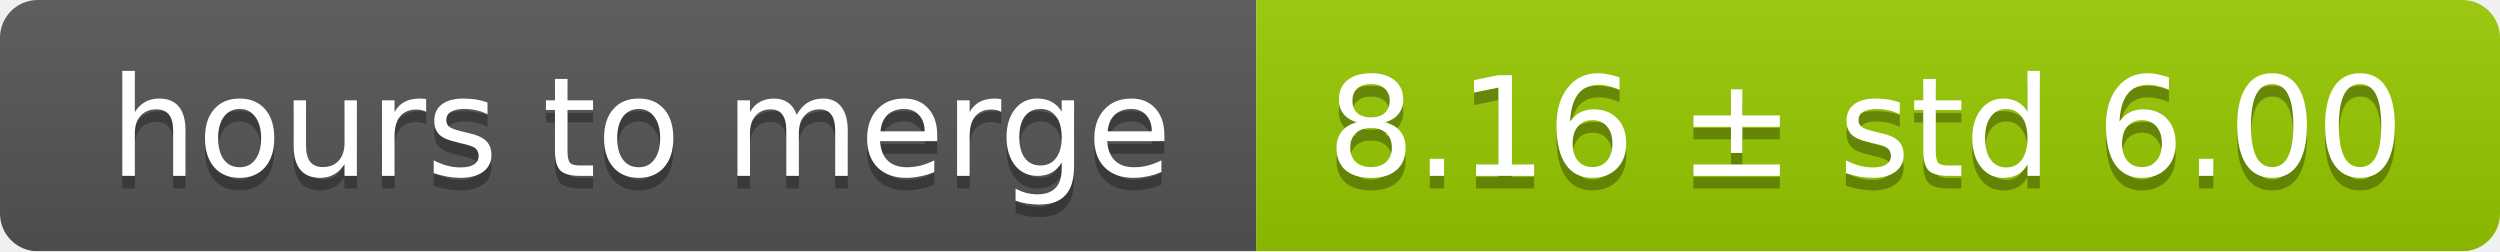
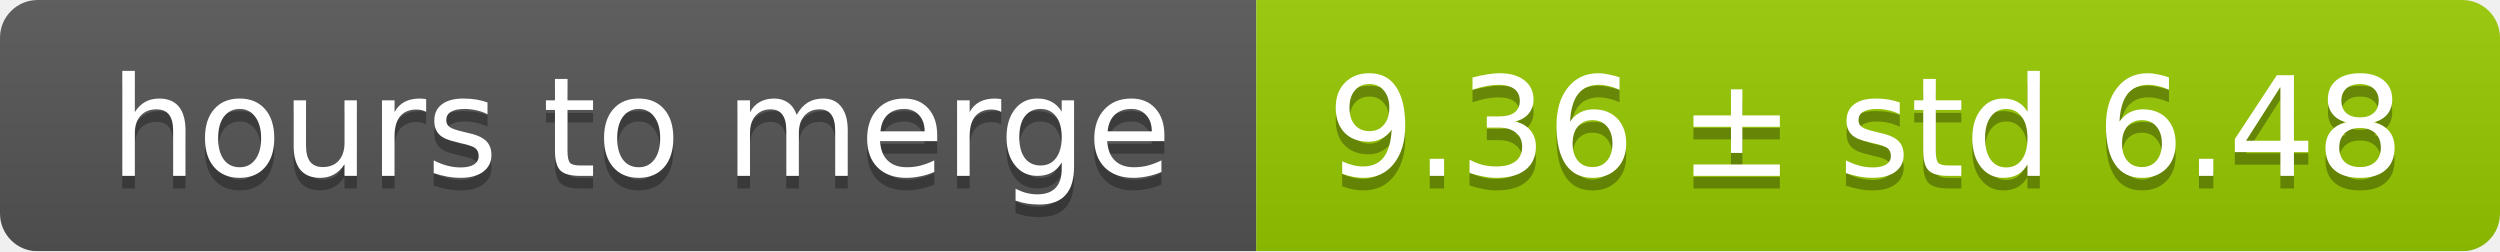
<svg xmlns="http://www.w3.org/2000/svg" width="199" height="20">
  <linearGradient id="smooth" x2="0" y2="100%">
    <stop offset="0" stop-color="#bbb" stop-opacity=".1" />
    <stop offset="1" stop-opacity=".1" />
  </linearGradient>
  <mask id="round">
    <rect width="199" height="20" rx="3" fill="#fff" />
  </mask>
  <g mask="url(#round)">
    <rect width="100" height="20" fill="#555" />
    <rect x="100" width="99" height="20" fill="#97ca00" />
    <rect width="199" height="20" fill="url(#smooth)" />
  </g>
  <g fill="#fff" text-anchor="middle" font-family="DejaVu Sans,Verdana,Geneva,sans-serif" font-size="11">
    <text x="51" y="15" fill="#010101" fill-opacity=".3">hours to merge</text>
    <text x="51" y="14">hours to merge</text>
-     <text x="148.5" y="15" fill="#010101" fill-opacity=".3">8.16 ± std 6.00</text>
-     <text x="148.5" y="14">8.16 ± std 6.00</text>
+     <text x="148.5" y="15" fill="#010101" fill-opacity=".3">9.36 ± std 6.48</text>
+     <text x="148.5" y="14">9.36 ± std 6.48</text>
  </g>
</svg>
